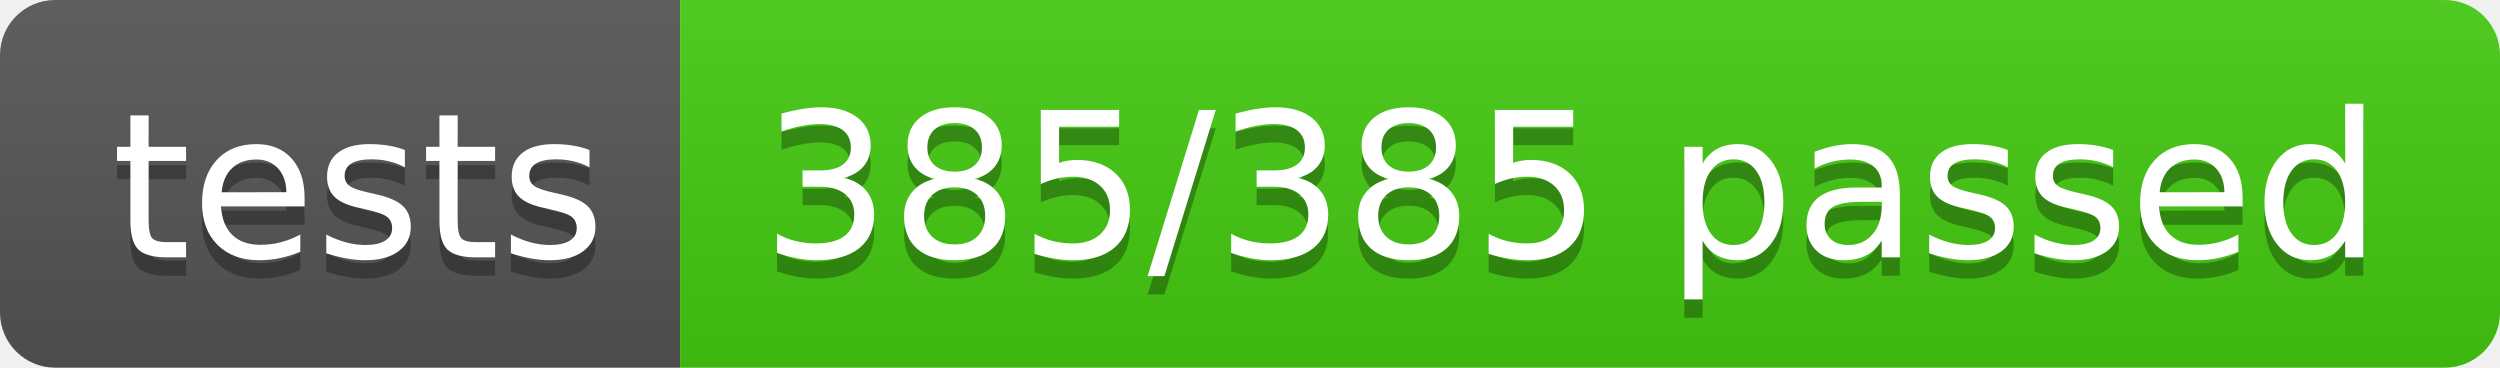
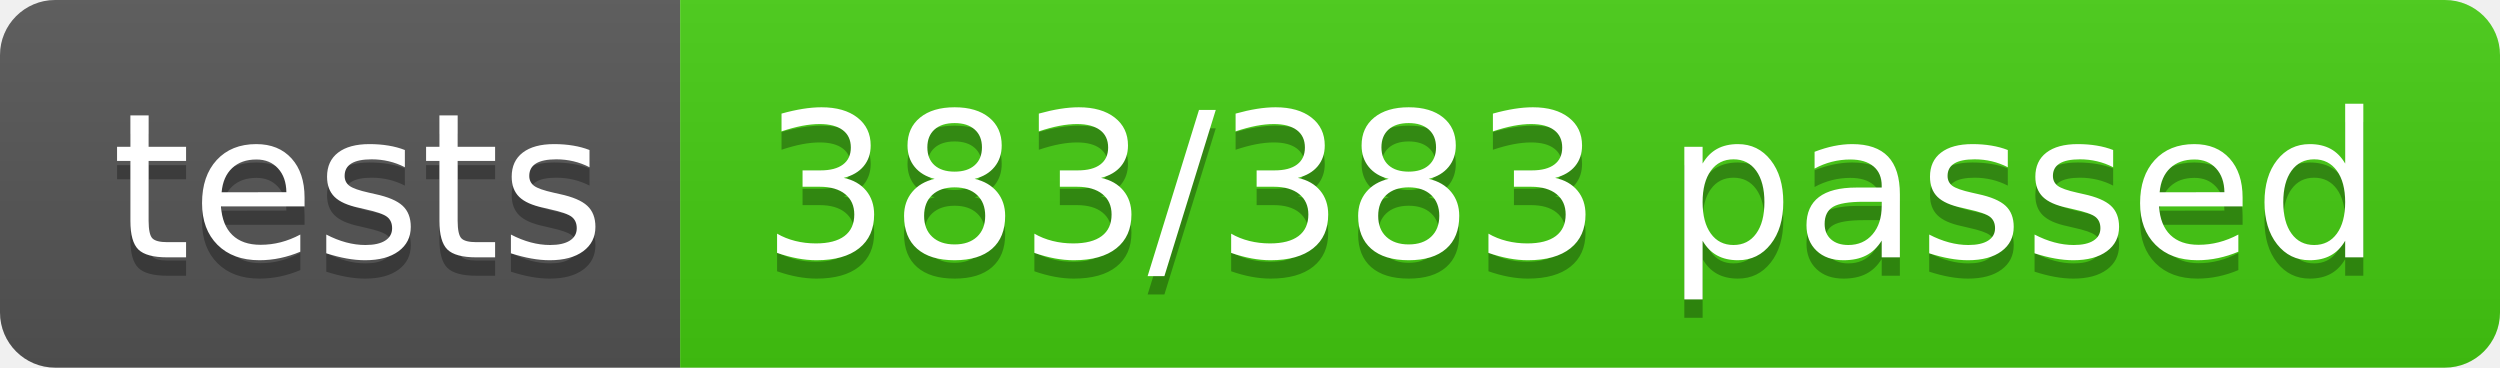
- <svg xmlns="http://www.w3.org/2000/svg" width="136" height="20" role="img" aria-label="tests: 385/385 passed">
+ <svg xmlns="http://www.w3.org/2000/svg" width="136" height="20" role="img" aria-label="tests: 383/383 passed">
  <linearGradient id="s" x2="0" y2="100%">
    <stop offset="0" stop-color="#bbb" stop-opacity=".1" />
    <stop offset="1" stop-opacity=".1" />
  </linearGradient>
  <clipPath id="r">
    <rect width="136" height="20" rx="3" fill="#fff" />
  </clipPath>
  <g clip-path="url(#r)">
    <rect width="37" height="20" fill="#555" />
    <rect x="37" width="99" height="20" fill="#4c1" />
    <rect width="136" height="20" fill="url(#s)" />
  </g>
  <g fill="#fff" text-anchor="middle" font-family="Verdana,Geneva,DejaVu Sans,sans-serif" text-rendering="geometricPrecision" font-size="110">
    <text aria-hidden="true" x="195" y="150" fill="#010101" fill-opacity=".3" transform="scale(.1)" textLength="270">tests</text>
    <text x="195" y="140" transform="scale(.1)" fill="#fff" textLength="270">tests</text>
-     <text aria-hidden="true" x="855" y="150" fill="#010101" fill-opacity=".3" transform="scale(.1)" textLength="890">385/385 passed</text>
-     <text x="855" y="140" transform="scale(.1)" fill="#fff" textLength="890">385/385 passed</text>
+     <text aria-hidden="true" x="855" y="150" fill="#010101" fill-opacity=".3" transform="scale(.1)" textLength="890">383/383 passed</text>
+     <text x="855" y="140" transform="scale(.1)" fill="#fff" textLength="890">383/383 passed</text>
  </g>
</svg>
